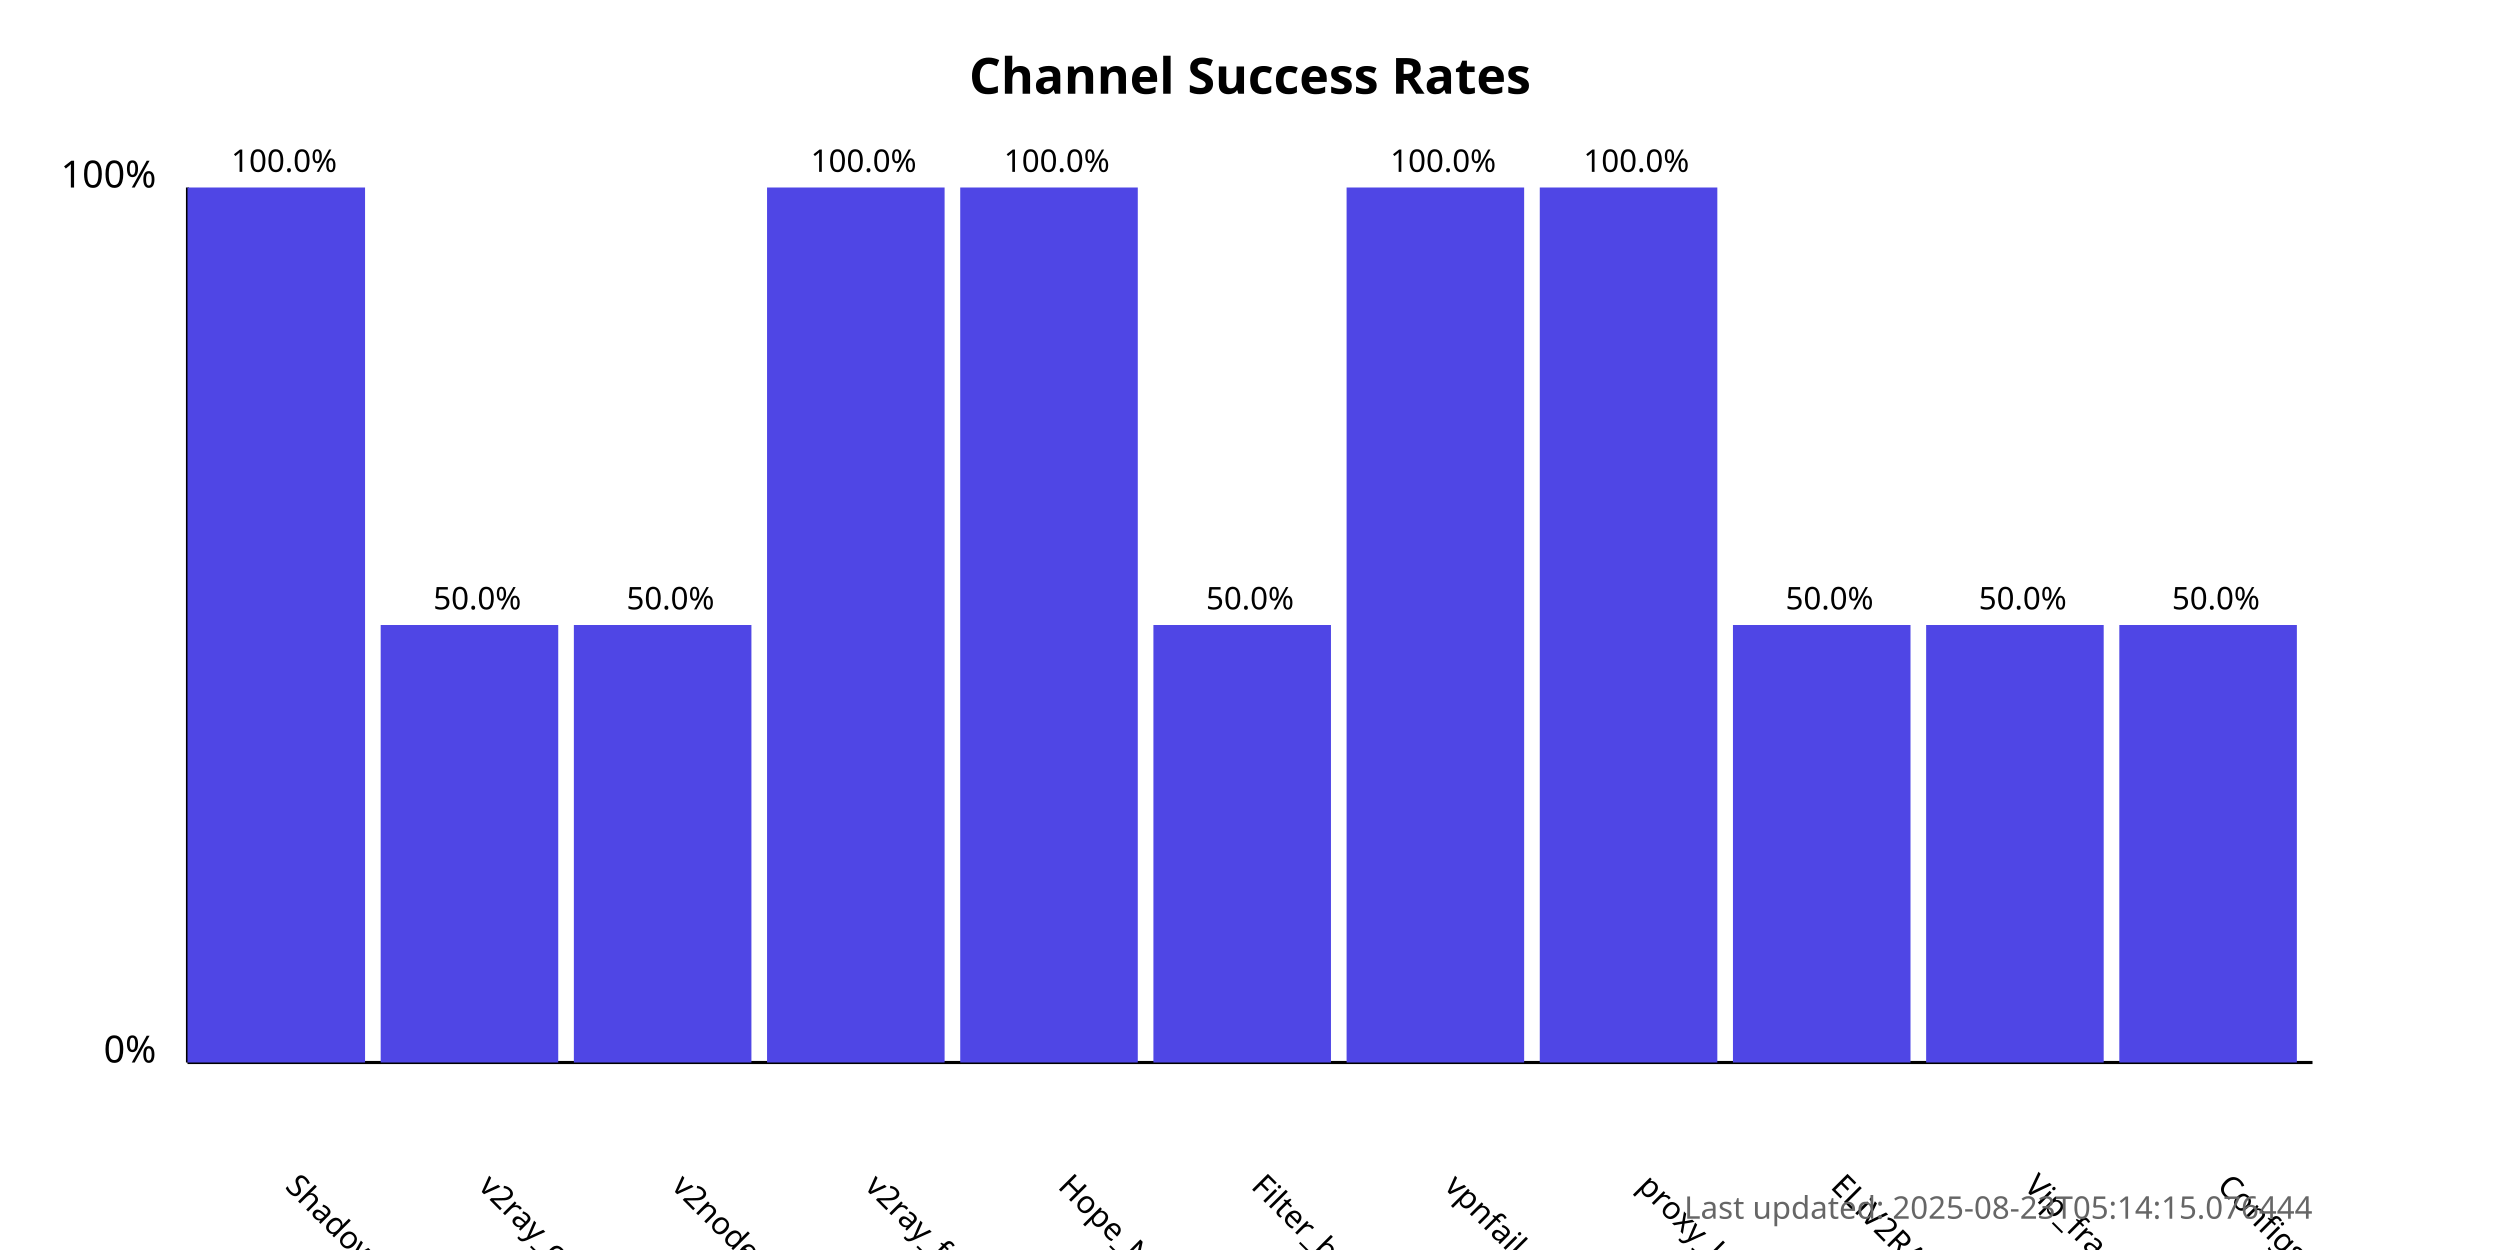
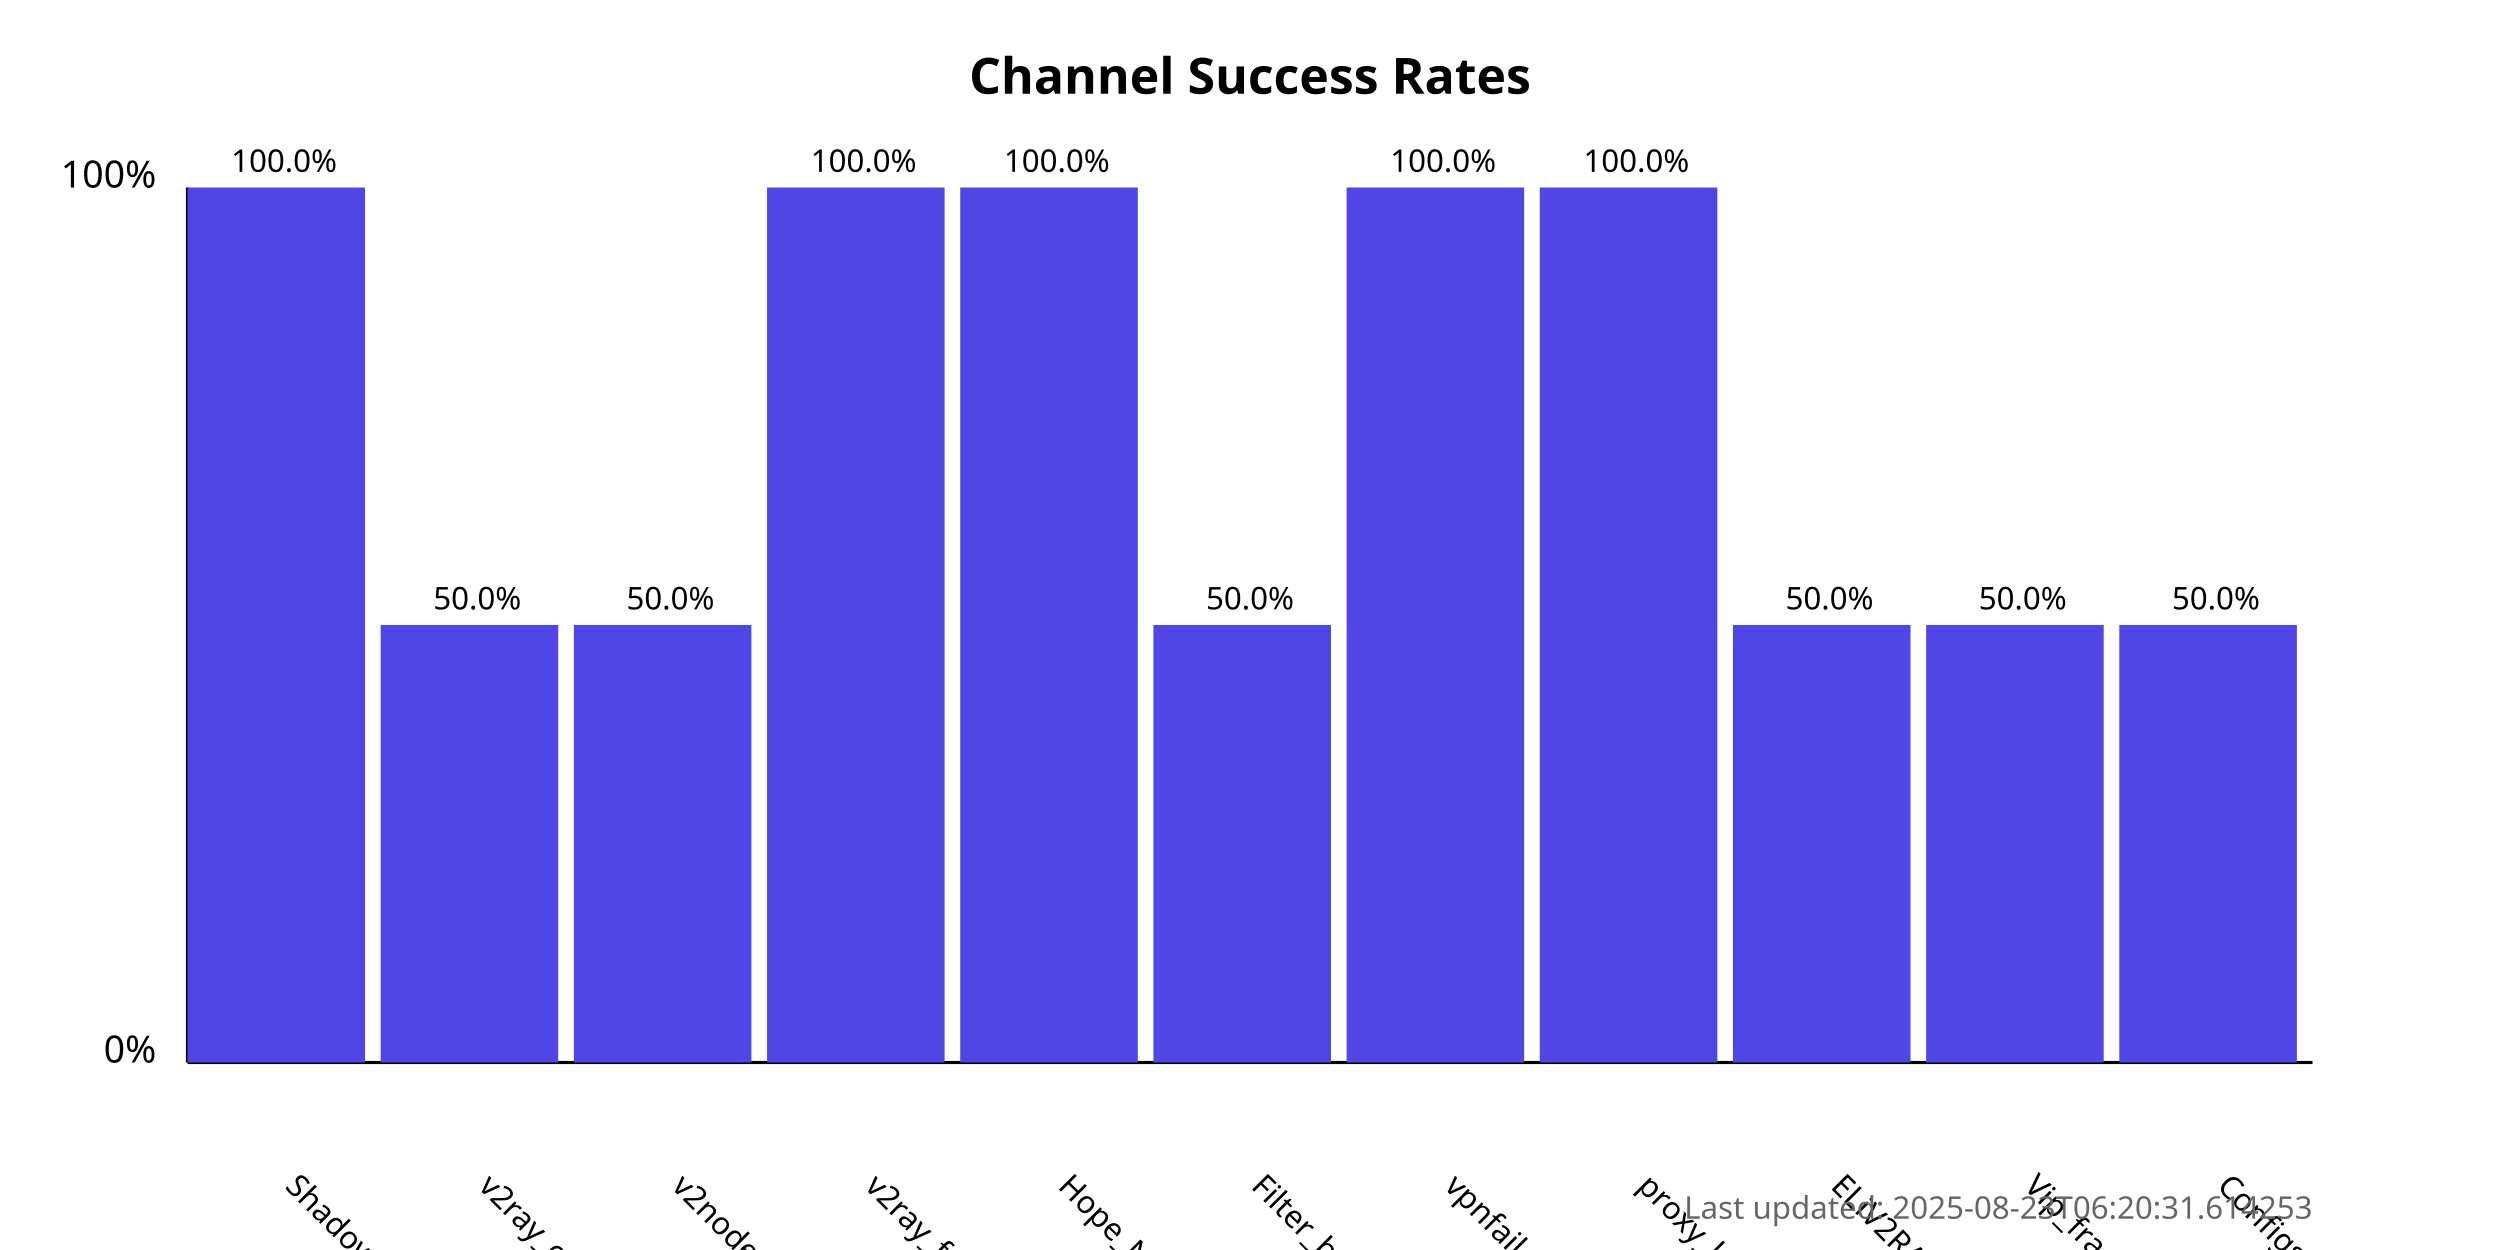
<svg xmlns="http://www.w3.org/2000/svg" width="800" height="400">
  <style>
            .chart-title { font: bold 16px sans-serif; }
            .axis-label { font: 12px sans-serif; }
            .tick-label { font: 10px sans-serif; }
            .bar { fill: #4f46e5; }
            .bar:hover { fill: #6366f1; }
            .timestamp { font: 10px sans-serif; fill: #666; }
        </style>
  <text x="400.0" y="30" text-anchor="middle" class="chart-title">
            Channel Success Rates
        </text>
  <line x1="60" y1="340" x2="60" y2="60" stroke="black" stroke-width="1" />
  <line x1="60" y1="340" x2="740" y2="340" stroke="black" stroke-width="1" />
  <text x="50" y="340" text-anchor="end" class="axis-label">0%</text>
  <text x="50" y="60" text-anchor="end" class="axis-label">100%</text>
  <g>
    <rect x="60" y="60.0" width="56.818" height="280.0" class="bar" />
    <text x="90.909" y="380" transform="rotate(45, 90.90909, 380)" text-anchor="start" class="tick-label">
                ShadowProxy66
            </text>
    <text x="90.909" y="55.0" text-anchor="middle" class="tick-label">
                100.0%
            </text>
  </g>
  <g>
    <rect x="121.818" y="200.0" width="56.818" height="140.0" class="bar" />
    <text x="152.727" y="380" transform="rotate(45, 152.7273, 380)" text-anchor="start" class="tick-label">
                v2ray_configs_pool
            </text>
    <text x="152.727" y="195.0" text-anchor="middle" class="tick-label">
                50.0%
            </text>
  </g>
  <g>
    <rect x="183.636" y="200.0" width="56.818" height="140.0" class="bar" />
    <text x="214.545" y="380" transform="rotate(45, 214.5455, 380)" text-anchor="start" class="tick-label">
                v2nodes
            </text>
    <text x="214.545" y="195.0" text-anchor="middle" class="tick-label">
                50.0%
            </text>
  </g>
  <g>
    <rect x="245.455" y="60.0" width="56.818" height="280.0" class="bar" />
    <text x="276.364" y="380" transform="rotate(45, 276.3636, 380)" text-anchor="start" class="tick-label">
                v2ray_free_conf
            </text>
    <text x="276.364" y="55.0" text-anchor="middle" class="tick-label">
                100.0%
            </text>
  </g>
  <g>
    <rect x="307.273" y="60.0" width="56.818" height="280.0" class="bar" />
    <text x="338.182" y="380" transform="rotate(45, 338.1818, 380)" text-anchor="start" class="tick-label">
                Hope_Net
            </text>
    <text x="338.182" y="55.0" text-anchor="middle" class="tick-label">
                100.0%
            </text>
  </g>
  <g>
    <rect x="369.091" y="200.0" width="56.818" height="140.0" class="bar" />
    <text x="400.0" y="380" transform="rotate(45, 400.0, 380)" text-anchor="start" class="tick-label">
                Filter_breaker
            </text>
    <text x="400.0" y="195.0" text-anchor="middle" class="tick-label">
                50.0%
            </text>
  </g>
  <g>
    <rect x="430.909" y="60.0" width="56.818" height="280.0" class="bar" />
    <text x="461.818" y="380" transform="rotate(45, 461.8182, 380)" text-anchor="start" class="tick-label">
                vpnfail_vless
            </text>
    <text x="461.818" y="55.0" text-anchor="middle" class="tick-label">
                100.0%
            </text>
  </g>
  <g>
    <rect x="492.727" y="60.0" width="56.818" height="280.0" class="bar" />
    <text x="523.636" y="380" transform="rotate(45, 523.6364, 380)" text-anchor="start" class="tick-label">
                proxy_kafee
            </text>
    <text x="523.636" y="55.0" text-anchor="middle" class="tick-label">
                100.0%
            </text>
  </g>
  <g>
    <rect x="554.545" y="200.0" width="56.818" height="140.0" class="bar" />
    <text x="585.455" y="380" transform="rotate(45, 585.4545, 380)" text-anchor="start" class="tick-label">
                ELiV2RAY
            </text>
    <text x="585.455" y="195.0" text-anchor="middle" class="tick-label">
                50.0%
            </text>
  </g>
  <g>
    <rect x="616.364" y="200.0" width="56.818" height="140.0" class="bar" />
    <text x="647.273" y="380" transform="rotate(45, 647.2727, 380)" text-anchor="start" class="tick-label">
                Vip_fragment_v2ray
            </text>
    <text x="647.273" y="195.0" text-anchor="middle" class="tick-label">
                50.0%
            </text>
  </g>
  <g>
    <rect x="678.182" y="200.0" width="56.818" height="140.0" class="bar" />
    <text x="709.091" y="380" transform="rotate(45, 709.0909, 380)" text-anchor="start" class="tick-label">
                ConfigsHubPlus
            </text>
    <text x="709.091" y="195.0" text-anchor="middle" class="tick-label">
                50.0%
            </text>
  </g>
  <text x="740" y="390" text-anchor="end" class="timestamp">
-             Last updated: 2025-08-23T05:14:15.076444
+             Last updated: 2025-08-23T06:20:31.614253
        </text>
</svg>
